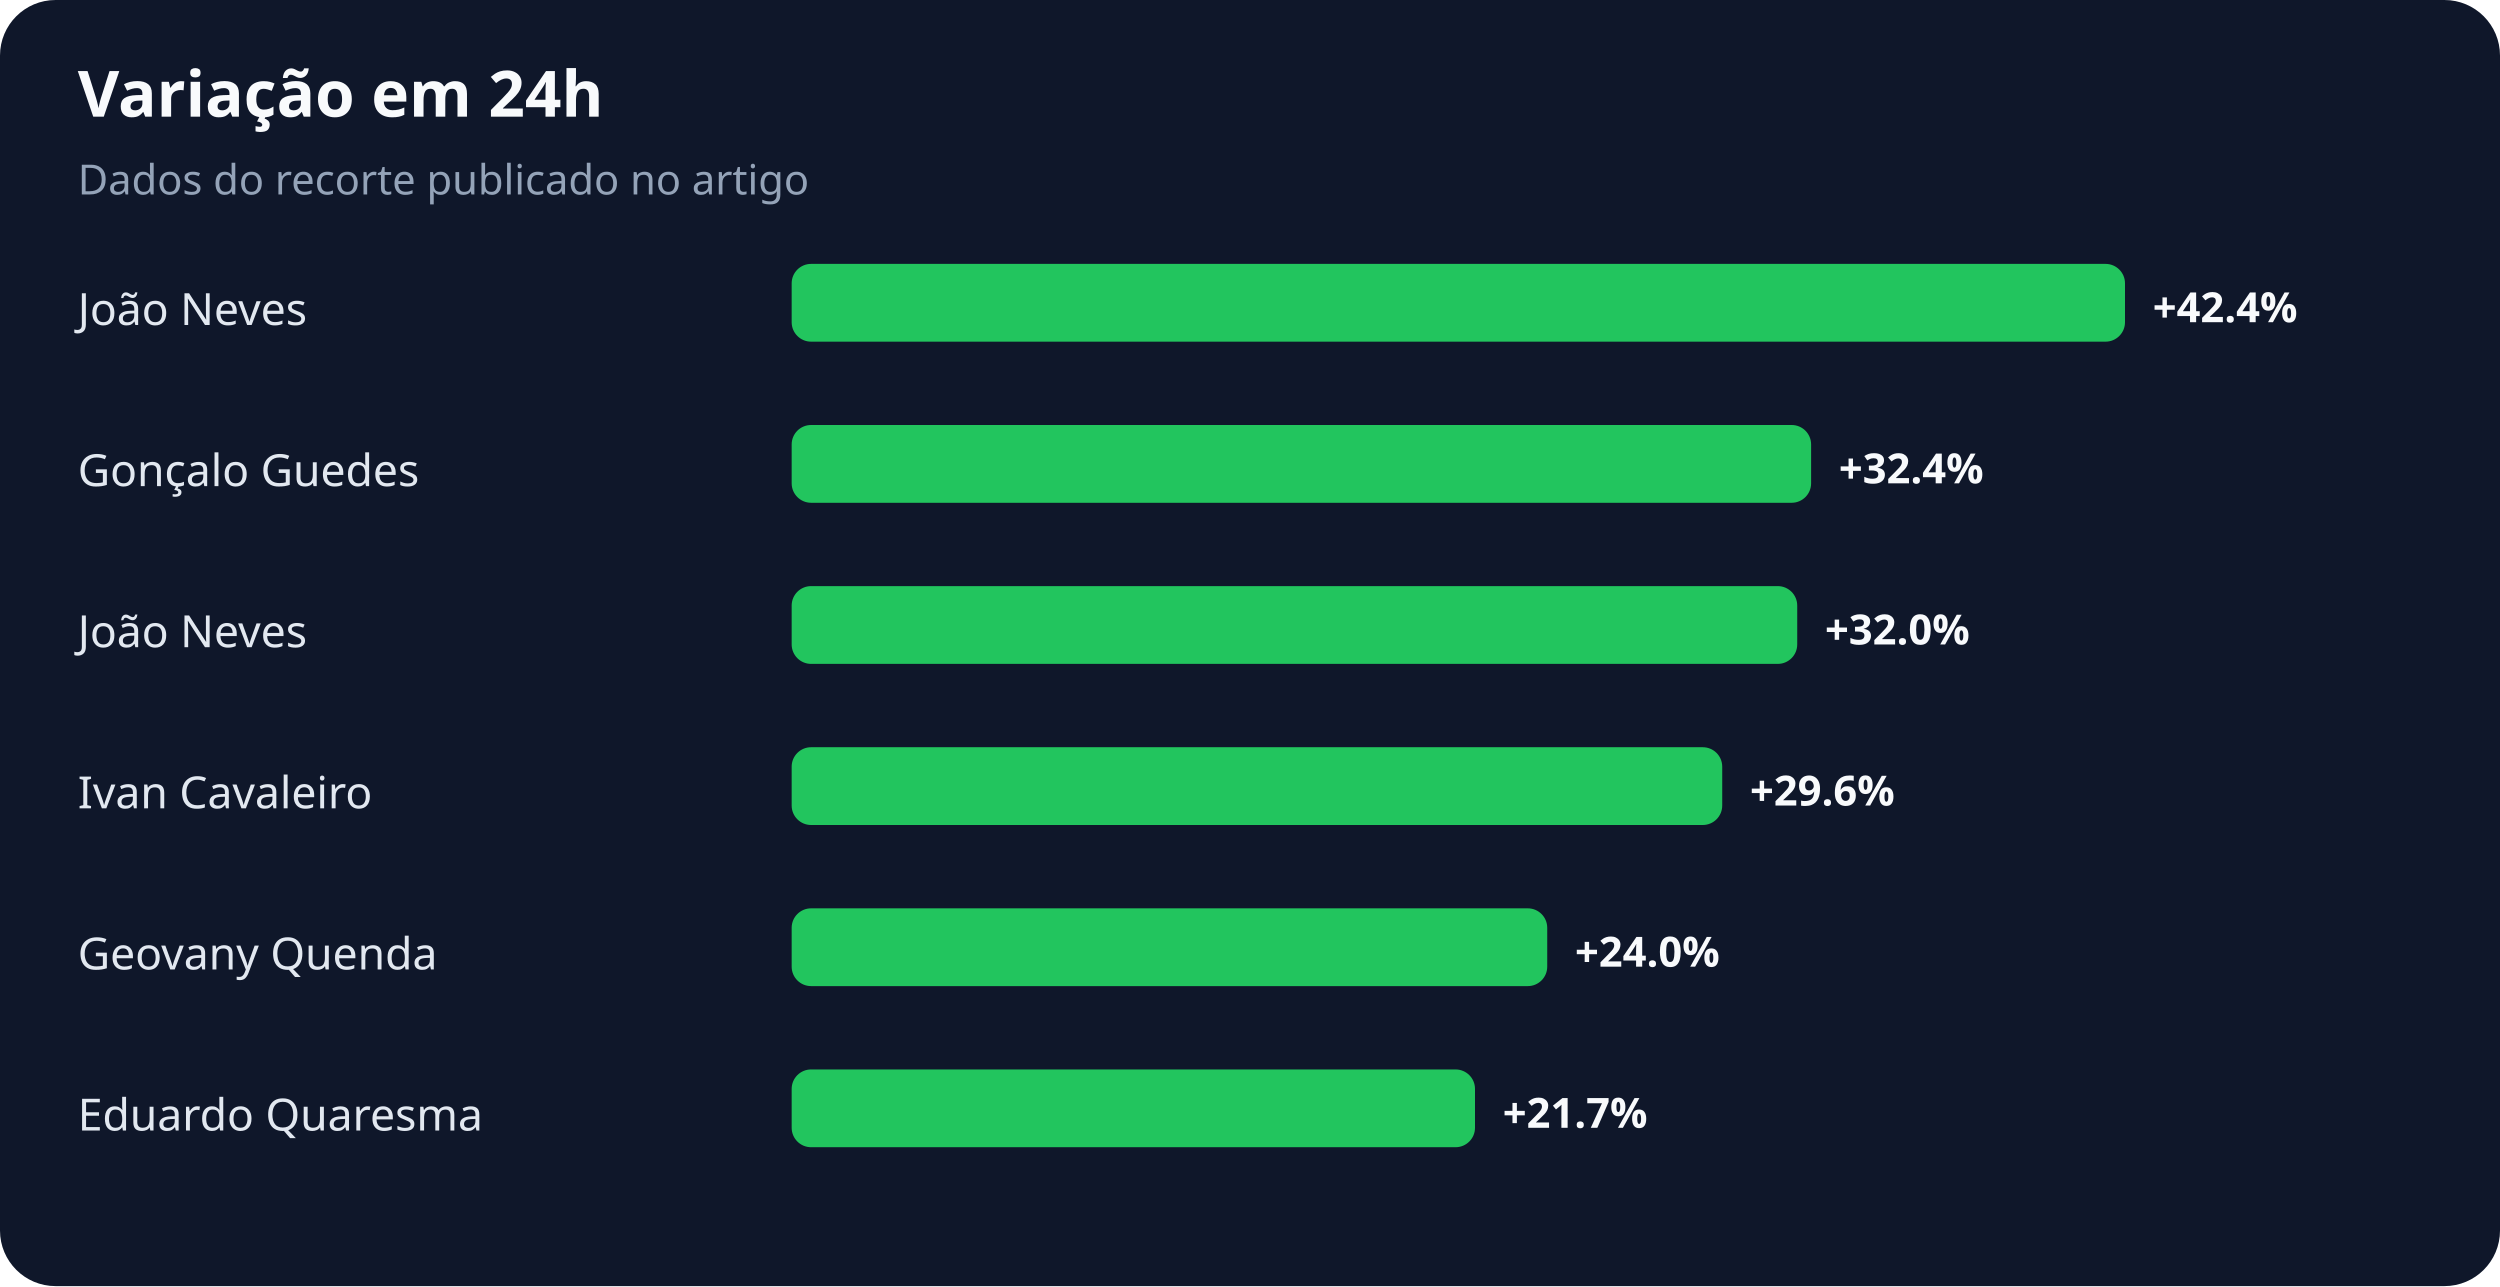
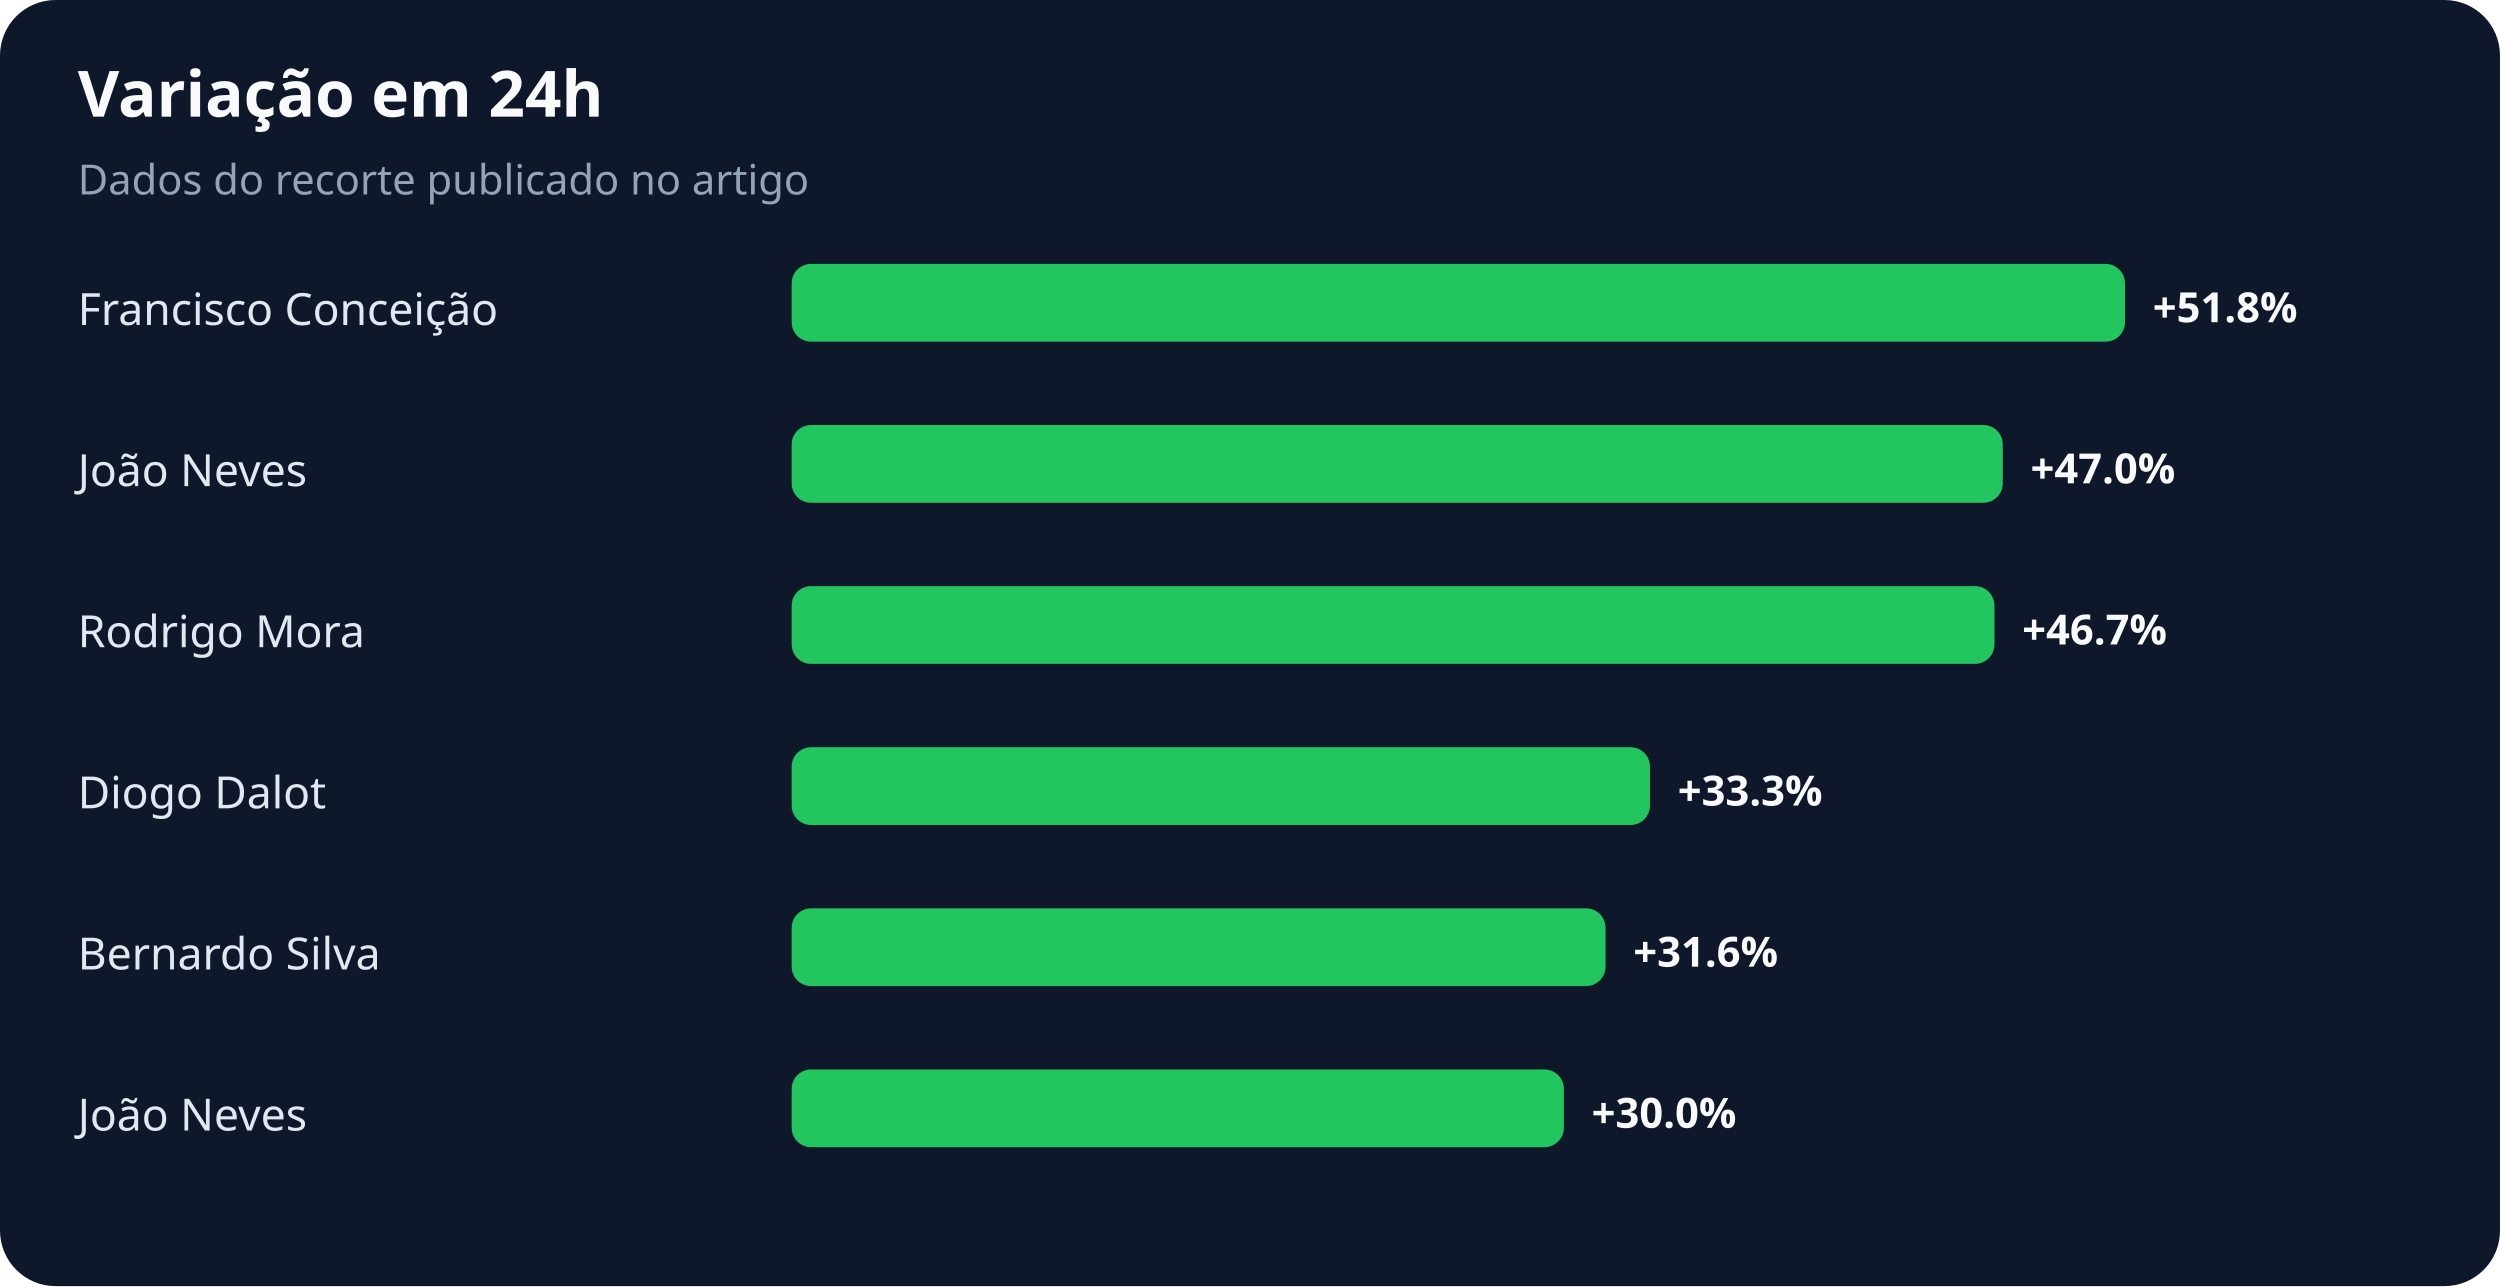
<svg xmlns="http://www.w3.org/2000/svg" width="900" height="463" viewBox="0 0 900 463" role="img" aria-labelledby="title desc">
  <rect width="100%" height="100%" rx="20" fill="#0f172a" />
  <text x="28" y="42" fill="#f8fafc" font-family="system-ui,sans-serif" font-size="23" font-weight="700">Variação em 24h</text>
  <text x="28" y="70" fill="#94a3b8" font-family="system-ui,sans-serif" font-size="15">Dados do recorte publicado no artigo</text>
-   <text x="28" y="117" fill="#e2e8f0" font-family="system-ui,sans-serif" font-size="16">João Neves</text>
+   <text x="28" y="117" fill="#e2e8f0" font-family="system-ui,sans-serif" font-size="16">Francisco Conceição</text>
  <rect x="285" y="95" width="480" height="28" rx="7" fill="#22c55e" />
-   <text x="775" y="116" fill="#f8fafc" font-family="system-ui,sans-serif" font-size="15" font-weight="700">+42.4%</text>
-   <text x="28" y="175" fill="#e2e8f0" font-family="system-ui,sans-serif" font-size="16">Gonçalo Guedes</text>
-   <rect x="285" y="153" width="367" height="28" rx="7" fill="#22c55e" />
-   <text x="662" y="174" fill="#f8fafc" font-family="system-ui,sans-serif" font-size="15" font-weight="700">+32.4%</text>
-   <text x="28" y="233" fill="#e2e8f0" font-family="system-ui,sans-serif" font-size="16">João Neves</text>
-   <rect x="285" y="211" width="362" height="28" rx="7" fill="#22c55e" />
-   <text x="657" y="232" fill="#f8fafc" font-family="system-ui,sans-serif" font-size="15" font-weight="700">+32.0%</text>
-   <text x="28" y="291" fill="#e2e8f0" font-family="system-ui,sans-serif" font-size="16">Ivan Cavaleiro</text>
-   <rect x="285" y="269" width="335" height="28" rx="7" fill="#22c55e" />
-   <text x="630" y="290" fill="#f8fafc" font-family="system-ui,sans-serif" font-size="15" font-weight="700">+29.6%</text>
-   <text x="28" y="349" fill="#e2e8f0" font-family="system-ui,sans-serif" font-size="16">Geovany Quenda</text>
-   <rect x="285" y="327" width="272" height="28" rx="7" fill="#22c55e" />
-   <text x="567" y="348" fill="#f8fafc" font-family="system-ui,sans-serif" font-size="15" font-weight="700">+24.0%</text>
-   <text x="28" y="407" fill="#e2e8f0" font-family="system-ui,sans-serif" font-size="16">Eduardo Quaresma</text>
-   <rect x="285" y="385" width="246" height="28" rx="7" fill="#22c55e" />
-   <text x="541" y="406" fill="#f8fafc" font-family="system-ui,sans-serif" font-size="15" font-weight="700">+21.7%</text>
+   <text x="775" y="116" fill="#f8fafc" font-family="system-ui,sans-serif" font-size="15" font-weight="700">+51.8%</text>
+   <text x="28" y="175" fill="#e2e8f0" font-family="system-ui,sans-serif" font-size="16">João Neves</text>
+   <rect x="285" y="153" width="436" height="28" rx="7" fill="#22c55e" />
+   <text x="731" y="174" fill="#f8fafc" font-family="system-ui,sans-serif" font-size="15" font-weight="700">+47.0%</text>
+   <text x="28" y="233" fill="#e2e8f0" font-family="system-ui,sans-serif" font-size="16">Rodrigo Mora</text>
+   <rect x="285" y="211" width="433" height="28" rx="7" fill="#22c55e" />
+   <text x="728" y="232" fill="#f8fafc" font-family="system-ui,sans-serif" font-size="15" font-weight="700">+46.7%</text>
+   <text x="28" y="291" fill="#e2e8f0" font-family="system-ui,sans-serif" font-size="16">Diogo Dalot</text>
+   <rect x="285" y="269" width="309" height="28" rx="7" fill="#22c55e" />
+   <text x="604" y="290" fill="#f8fafc" font-family="system-ui,sans-serif" font-size="15" font-weight="700">+33.3%</text>
+   <text x="28" y="349" fill="#e2e8f0" font-family="system-ui,sans-serif" font-size="16">Bernardo Silva</text>
+   <rect x="285" y="327" width="293" height="28" rx="7" fill="#22c55e" />
+   <text x="588" y="348" fill="#f8fafc" font-family="system-ui,sans-serif" font-size="15" font-weight="700">+31.6%</text>
+   <text x="28" y="407" fill="#e2e8f0" font-family="system-ui,sans-serif" font-size="16">João Neves</text>
+   <rect x="285" y="385" width="278" height="28" rx="7" fill="#22c55e" />
+   <text x="573" y="406" fill="#f8fafc" font-family="system-ui,sans-serif" font-size="15" font-weight="700">+30.0%</text>
</svg>
